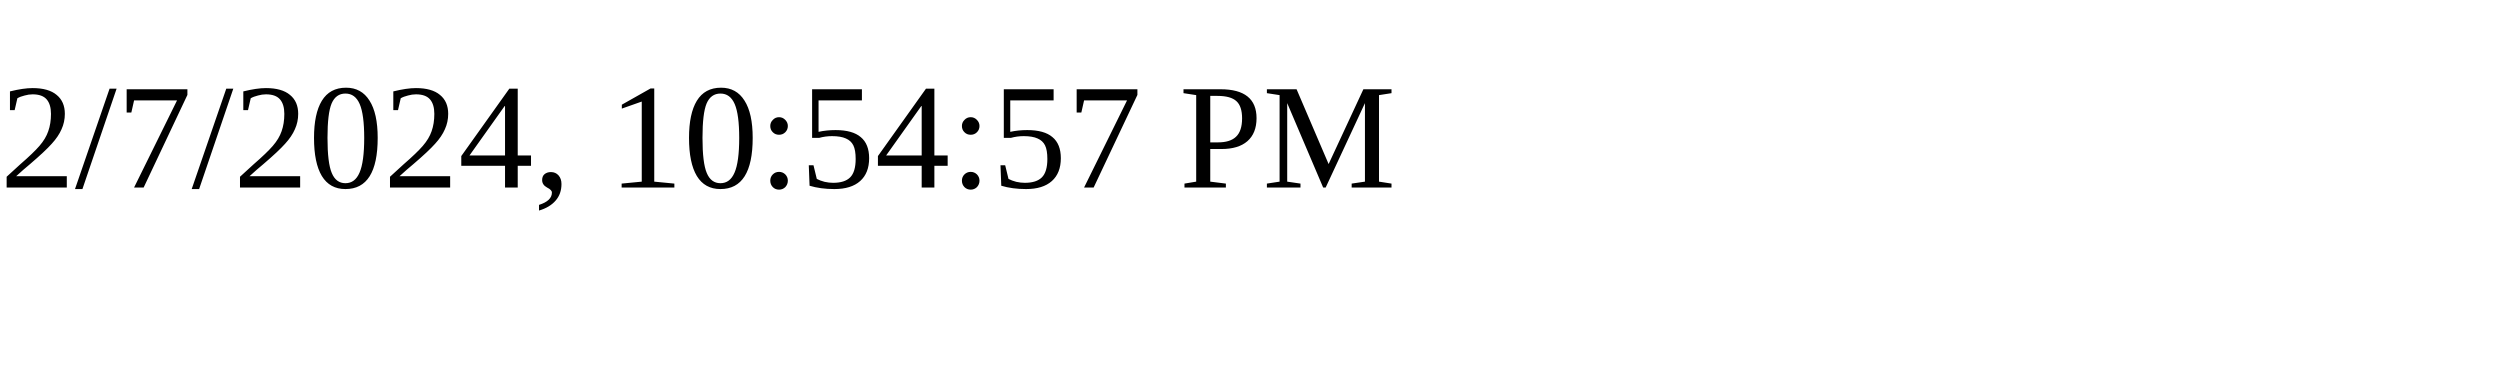
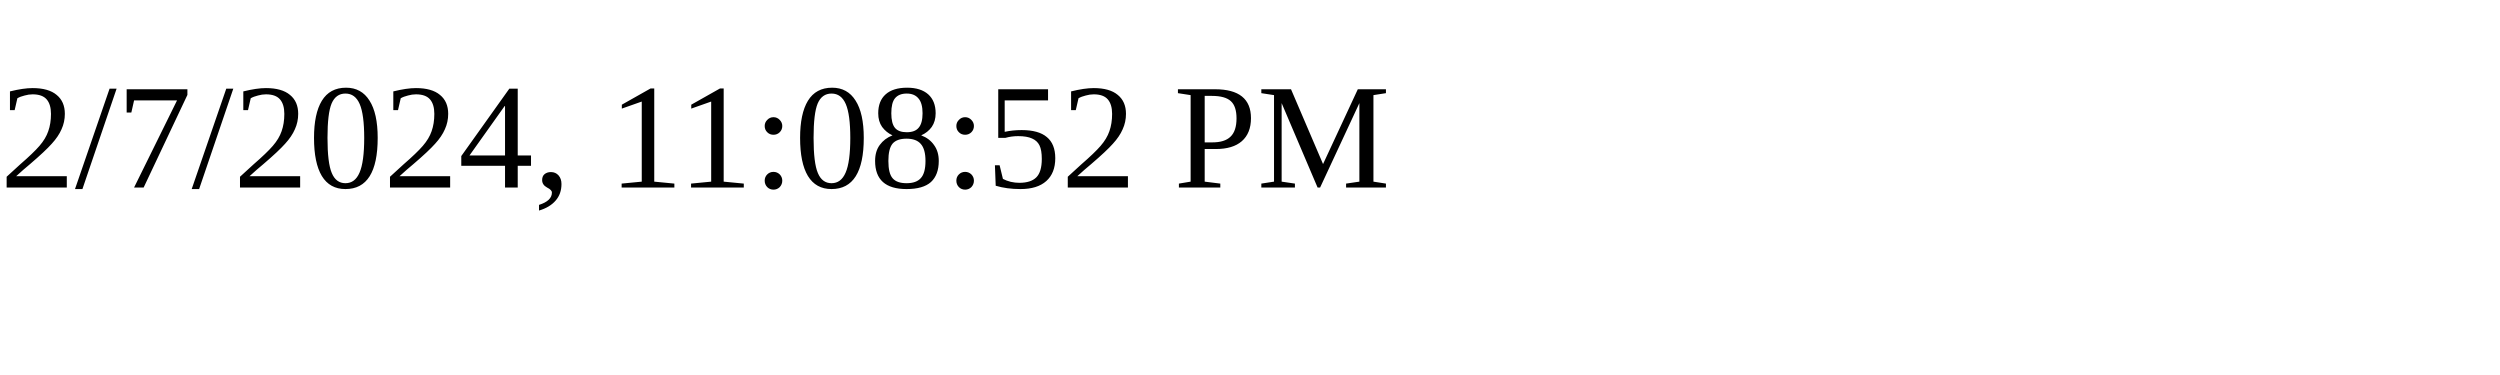
<svg xmlns="http://www.w3.org/2000/svg" height="30" width="200">
-   <text x="0" y="15">2/7/2024, 10:54:57 PM</text>
+   <text x="0" y="15">2/7/2024, 11:08:52 PM</text>
</svg>
